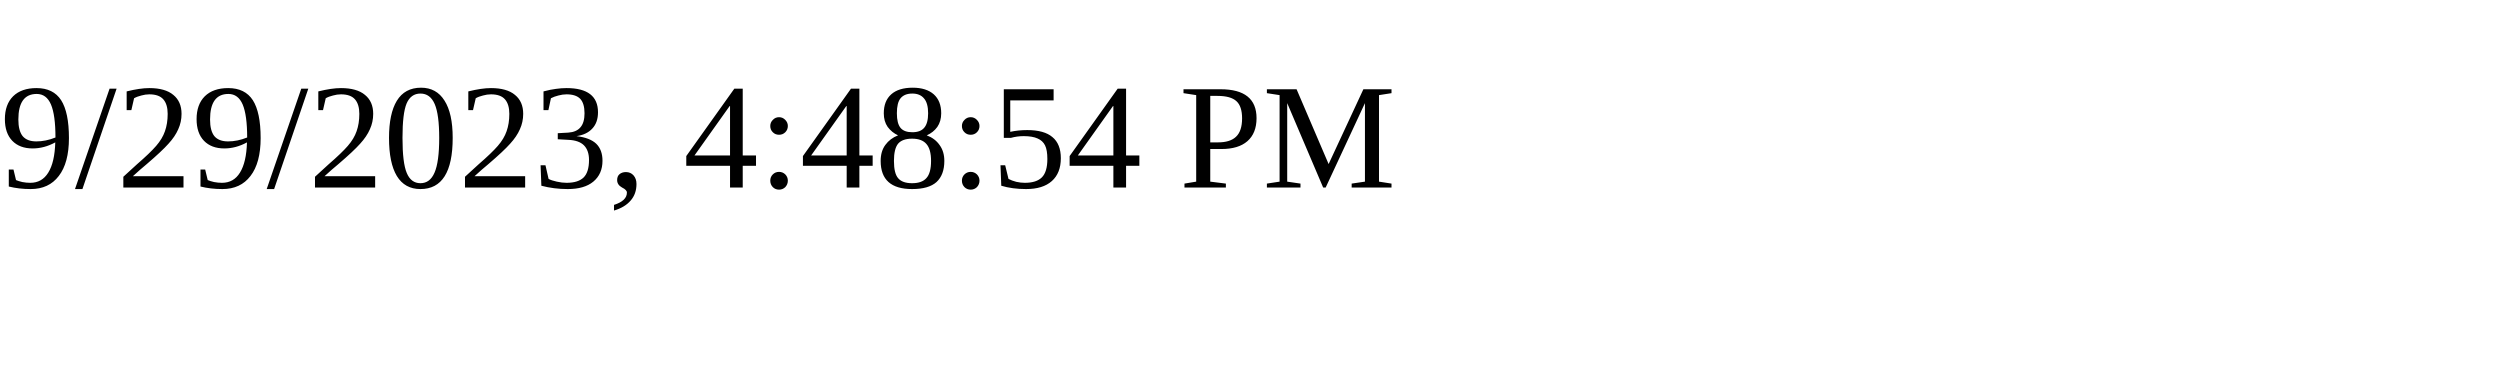
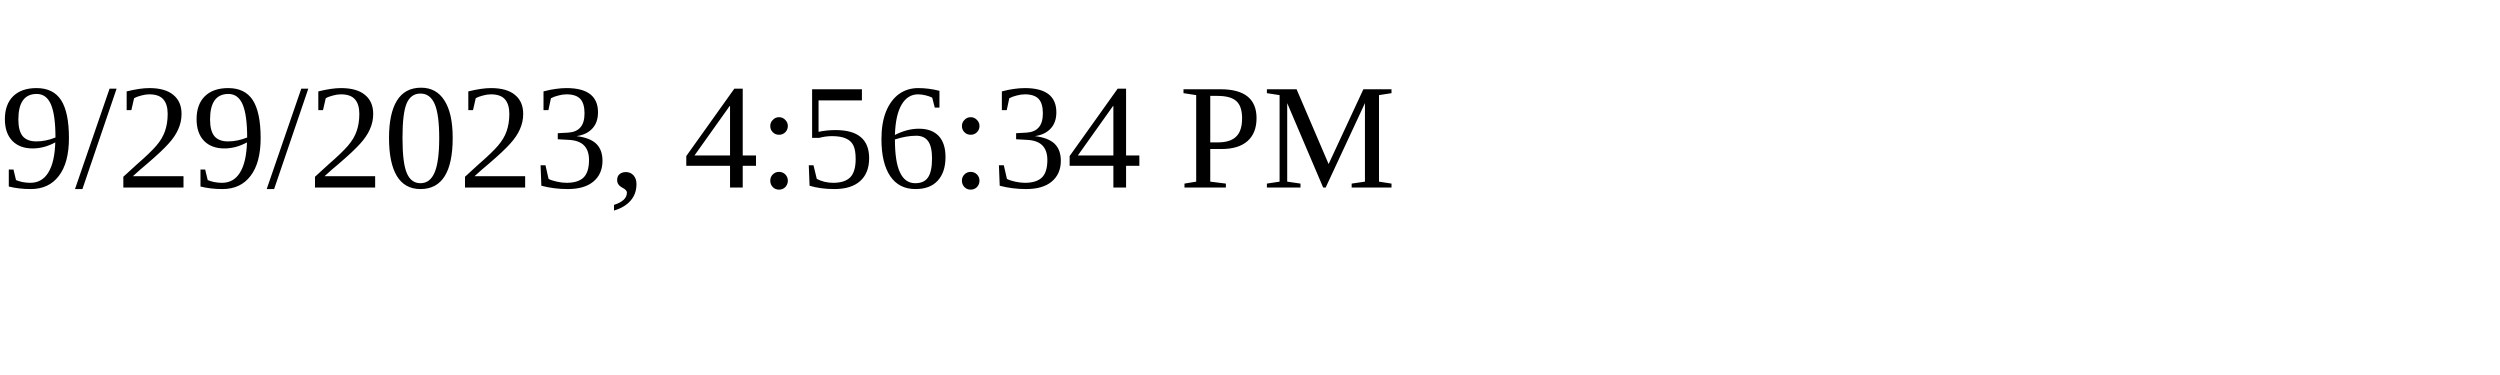
<svg xmlns="http://www.w3.org/2000/svg" height="30" width="200">
-   <text x="0" y="15">9/29/2023, 4:48:54 PM</text>
+   <text x="0" y="15">9/29/2023, 4:56:34 PM</text>
</svg>
